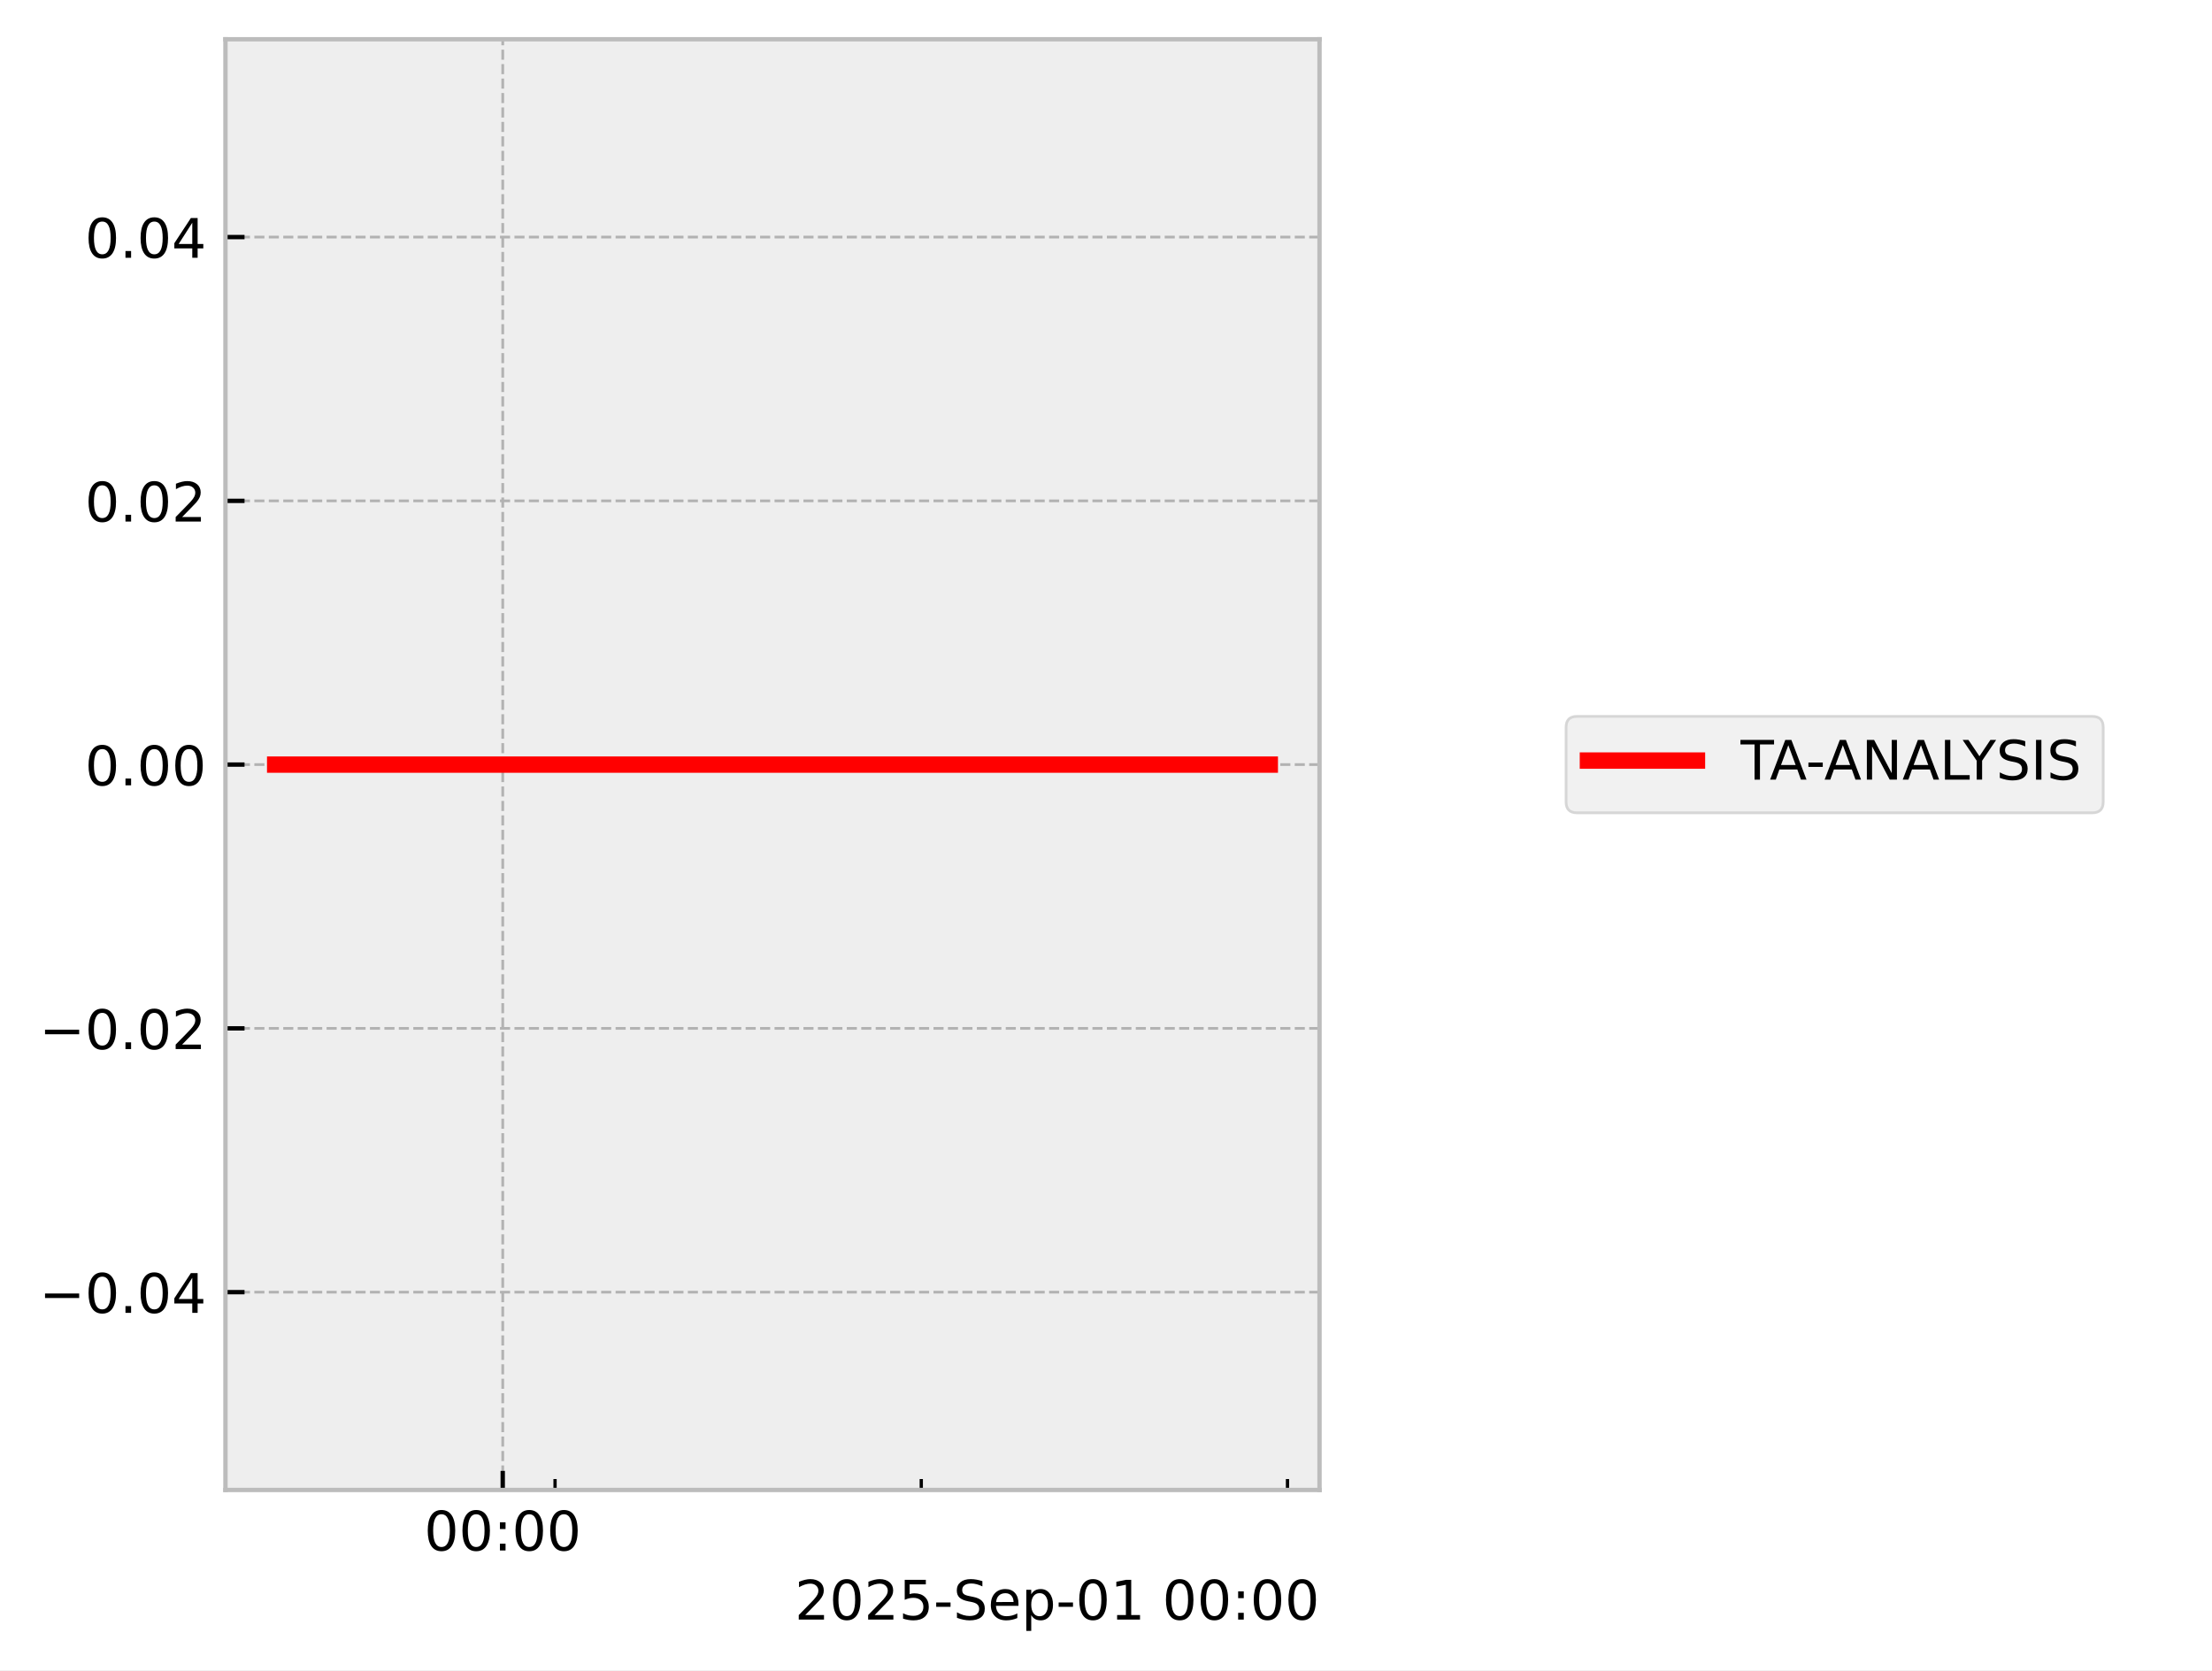
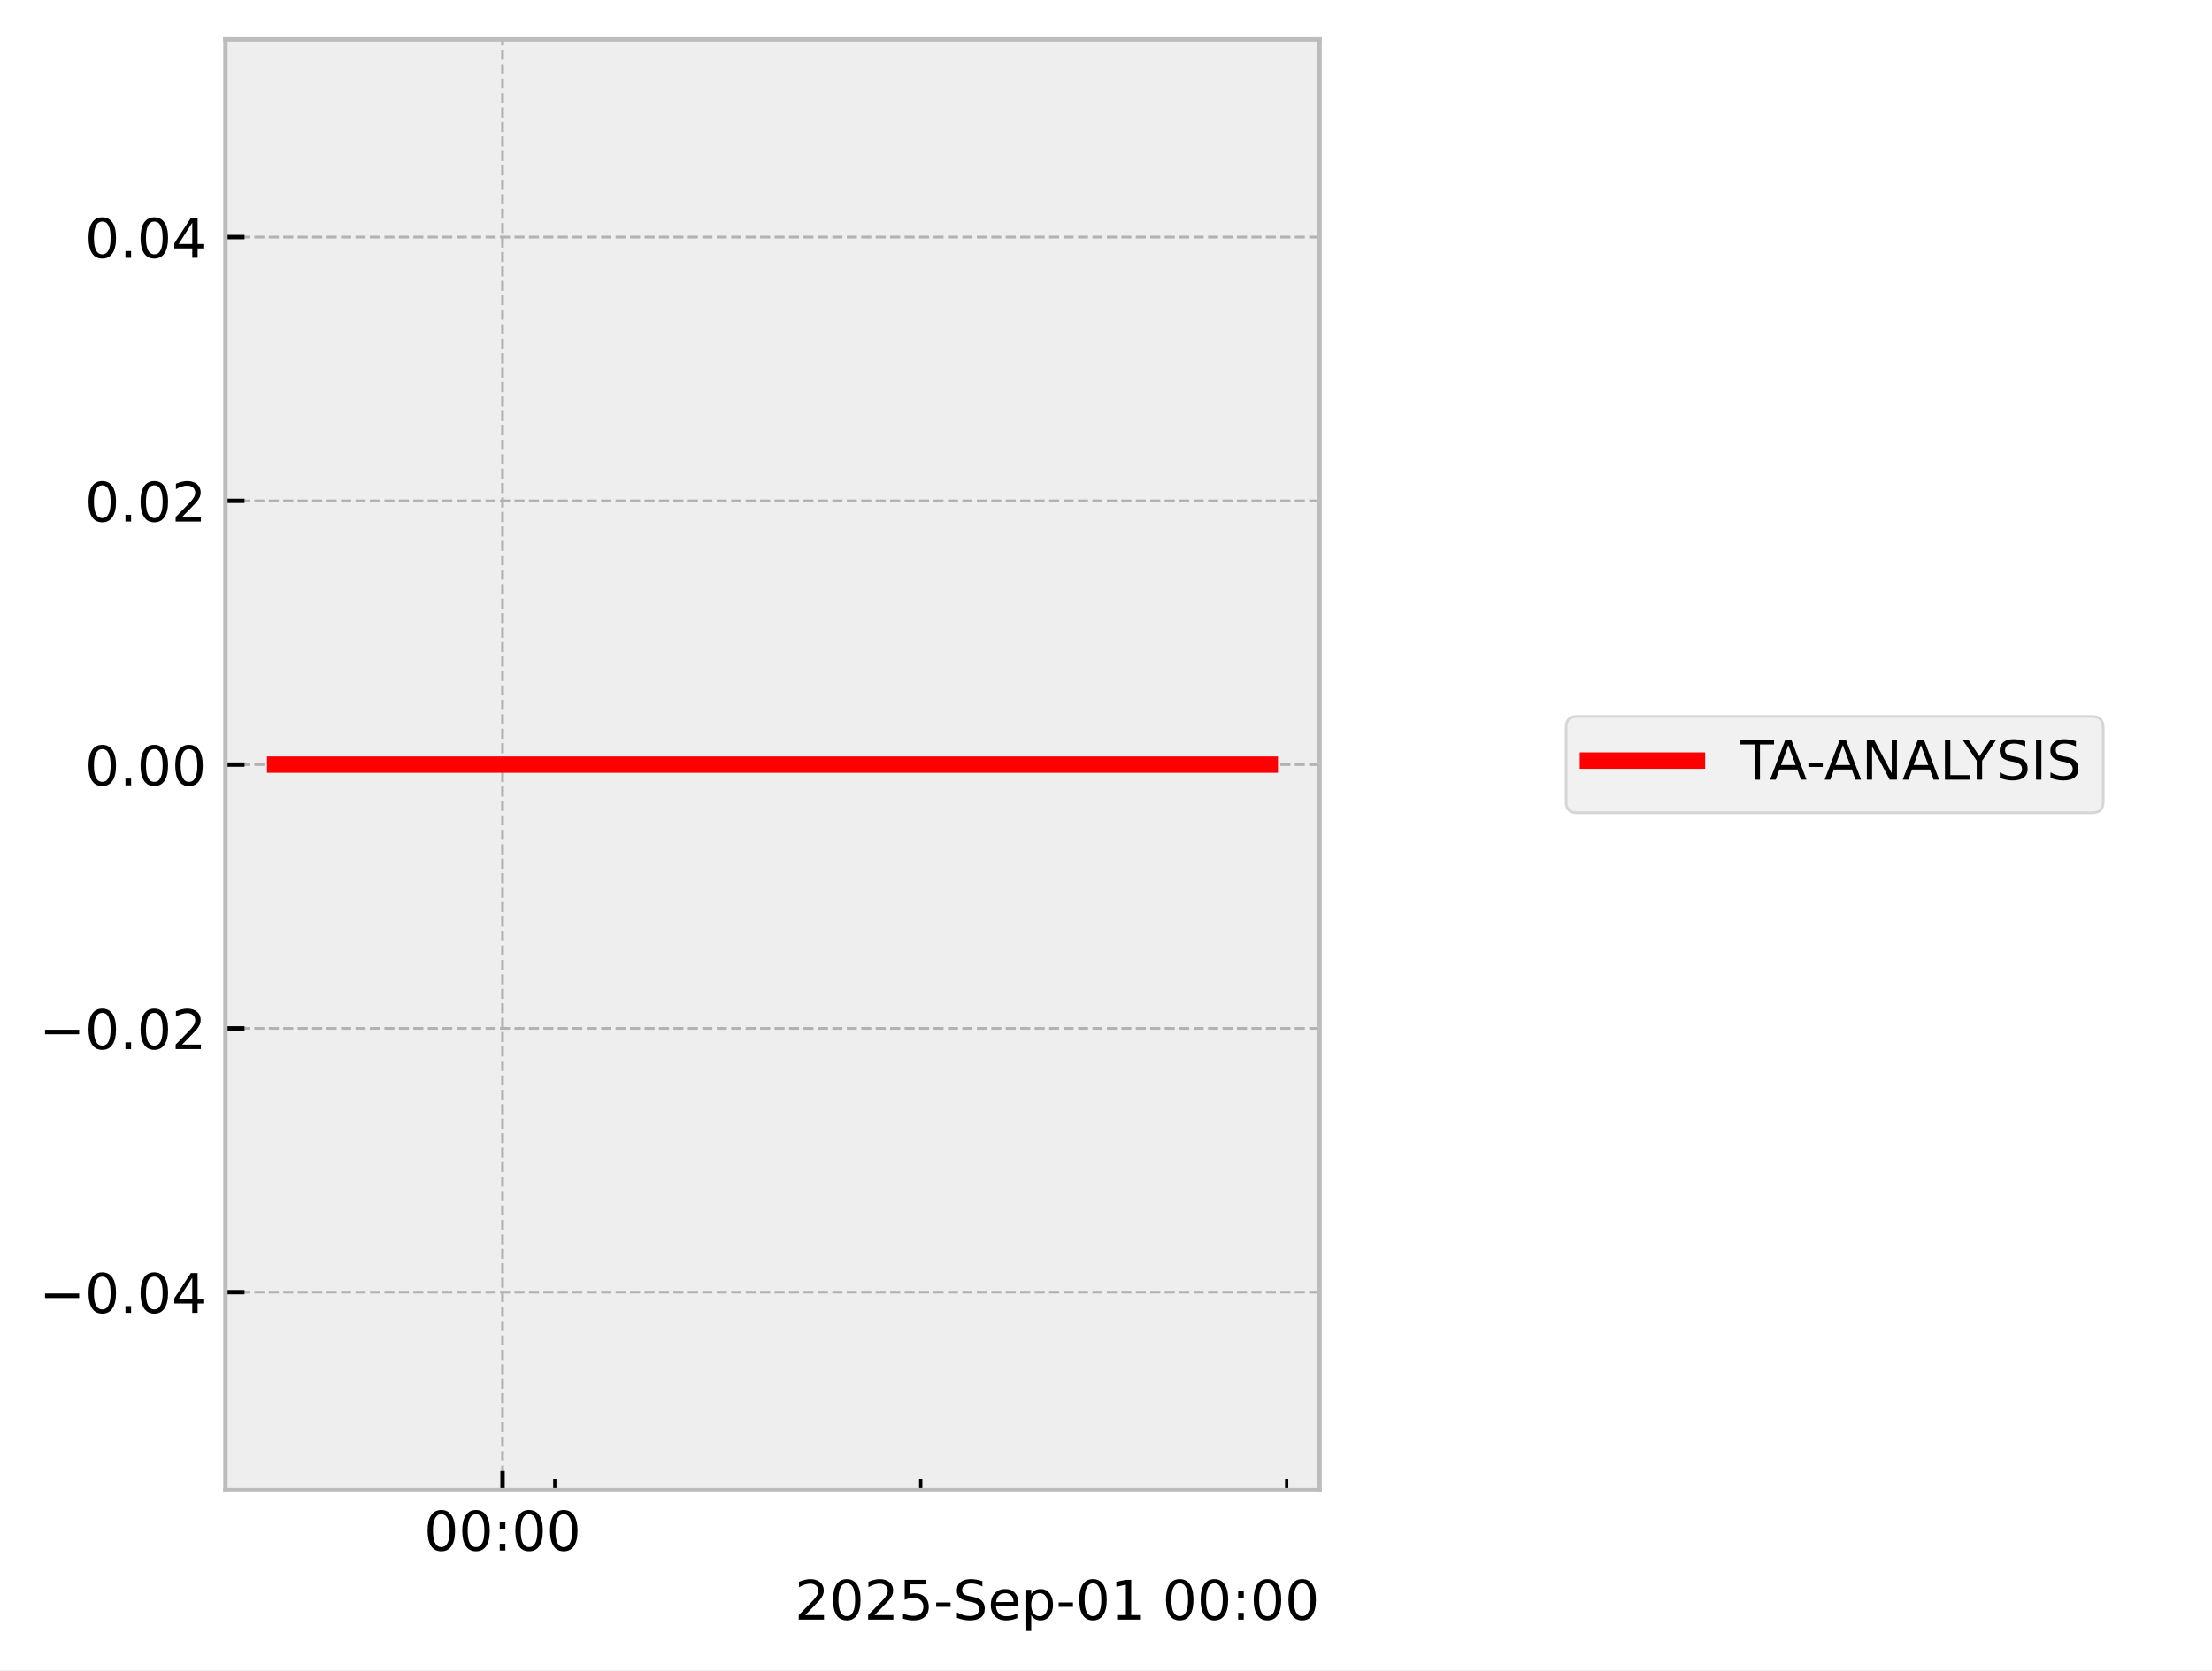
<svg xmlns="http://www.w3.org/2000/svg" xmlns:xlink="http://www.w3.org/1999/xlink" width="405.665pt" height="306.368pt" viewBox="0 0 405.665 306.368" version="1.1">
  <defs>
    <style type="text/css">*{stroke-linejoin: round; stroke-linecap: butt}</style>
  </defs>
  <g id="figure_1">
    <g id="patch_1">
      <path d="M 0 306.368  L 405.665 306.368  L 405.665 0  L 0 0  z " style="fill: #ffffff" />
    </g>
    <g id="axes_1">
      <g id="patch_2">
        <path d="M 41.345 273.312  L 241.991 273.312  L 241.991 7.2  L 41.345 7.2  z " style="fill: #eeeeee" />
      </g>
      <g id="matplotlib.axis_1">
        <g id="xtick_1">
          <g id="line2d_1">
-             <path d="M 92.197 273.312  L 92.197 7.2  " clip-path="url(#p4e675e2925)" style="fill: none; stroke-dasharray: 1.85,0.8; stroke-dashoffset: 0; stroke: #b2b2b2; stroke-width: 0.5" />
+             <path d="M 92.162 273.312  L 92.162 7.2  " clip-path="url(#p84dbeaac39)" style="fill: none; stroke-dasharray: 1.85,0.8; stroke-dashoffset: 0; stroke: #b2b2b2; stroke-width: 0.5" />
          </g>
          <g id="line2d_2">
            <defs>
-               <path id="m7ab42a1821" d="M 0 0  L 0 -3.5  " style="stroke: #000000; stroke-width: 0.8" />
-             </defs>
-             <g>
-               <use xlink:href="#m7ab42a1821" x="92.197" y="273.312" style="stroke: #000000; stroke-width: 0.8" />
+               <path id="ma0883f2d8d" d="M 0 0  L 0 -3.5  " style="stroke: #000000; stroke-width: 0.8" />
+             </defs>
+             <g>
+               <use xlink:href="#ma0883f2d8d" x="92.162" y="273.312" style="stroke: #000000; stroke-width: 0.8" />
            </g>
          </g>
          <g id="text_1">
-             <g transform="translate(77.78756 284.4104) scale(0.1 -0.1)">
+             <g transform="translate(77.75286 284.4104) scale(0.1 -0.1)">
              <defs>
                <path id="DejaVuSans-30" d="M 2034 4250  Q 1547 4250 1301 3770  Q 1056 3291 1056 2328  Q 1056 1369 1301 889  Q 1547 409 2034 409  Q 2525 409 2770 889  Q 3016 1369 3016 2328  Q 3016 3291 2770 3770  Q 2525 4250 2034 4250  z M 2034 4750  Q 2819 4750 3233 4129  Q 3647 3509 3647 2328  Q 3647 1150 3233 529  Q 2819 -91 2034 -91  Q 1250 -91 836 529  Q 422 1150 422 2328  Q 422 3509 836 4129  Q 1250 4750 2034 4750  z " transform="scale(0.015625)" />
                <path id="DejaVuSans-3a" d="M 750 794  L 1409 794  L 1409 0  L 750 0  L 750 794  z M 750 3309  L 1409 3309  L 1409 2516  L 750 2516  L 750 3309  z " transform="scale(0.015625)" />
              </defs>
              <use xlink:href="#DejaVuSans-30" />
              <use xlink:href="#DejaVuSans-30" transform="translate(63.62305 0)" />
              <use xlink:href="#DejaVuSans-3a" transform="translate(127.2461 0)" />
              <use xlink:href="#DejaVuSans-30" transform="translate(160.9375 0)" />
              <use xlink:href="#DejaVuSans-30" transform="translate(224.5605 0)" />
            </g>
          </g>
        </g>
        <g id="xtick_2">
          <g id="line2d_3">
            <defs>
-               <path id="ma45af2a997" d="M 0 0  L 0 -2  " style="stroke: #000000; stroke-width: 0.6" />
-             </defs>
-             <g>
-               <use xlink:href="#ma45af2a997" x="101.792" y="273.312" style="stroke: #000000; stroke-width: 0.6" />
+               <path id="m751da232dc" d="M 0 0  L 0 -2  " style="stroke: #000000; stroke-width: 0.6" />
+             </defs>
+             <g>
+               <use xlink:href="#m751da232dc" x="101.749" y="273.312" style="stroke: #000000; stroke-width: 0.6" />
            </g>
          </g>
        </g>
        <g id="xtick_3">
          <g id="line2d_4">
            <g>
-               <use xlink:href="#ma45af2a997" x="168.954" y="273.312" style="stroke: #000000; stroke-width: 0.6" />
+               <use xlink:href="#m751da232dc" x="168.855" y="273.312" style="stroke: #000000; stroke-width: 0.6" />
            </g>
          </g>
        </g>
        <g id="xtick_4">
          <g id="line2d_5">
            <g>
-               <use xlink:href="#ma45af2a997" x="236.116" y="273.312" style="stroke: #000000; stroke-width: 0.6" />
+               <use xlink:href="#m751da232dc" x="235.962" y="273.312" style="stroke: #000000; stroke-width: 0.6" />
            </g>
          </g>
        </g>
        <g id="text_2">
          <g transform="translate(145.7537 297.0886) scale(0.1 -0.1)">
            <defs>
              <path id="DejaVuSans-32" d="M 1228 531  L 3431 531  L 3431 0  L 469 0  L 469 531  Q 828 903 1448 1529  Q 2069 2156 2228 2338  Q 2531 2678 2651 2914  Q 2772 3150 2772 3378  Q 2772 3750 2511 3984  Q 2250 4219 1831 4219  Q 1534 4219 1204 4116  Q 875 4013 500 3803  L 500 4441  Q 881 4594 1212 4672  Q 1544 4750 1819 4750  Q 2544 4750 2975 4387  Q 3406 4025 3406 3419  Q 3406 3131 3298 2873  Q 3191 2616 2906 2266  Q 2828 2175 2409 1742  Q 1991 1309 1228 531  z " transform="scale(0.015625)" />
              <path id="DejaVuSans-35" d="M 691 4666  L 3169 4666  L 3169 4134  L 1269 4134  L 1269 2991  Q 1406 3038 1543 3061  Q 1681 3084 1819 3084  Q 2600 3084 3056 2656  Q 3513 2228 3513 1497  Q 3513 744 3044 326  Q 2575 -91 1722 -91  Q 1428 -91 1123 -41  Q 819 9 494 109  L 494 744  Q 775 591 1075 516  Q 1375 441 1709 441  Q 2250 441 2565 725  Q 2881 1009 2881 1497  Q 2881 1984 2565 2268  Q 2250 2553 1709 2553  Q 1456 2553 1204 2497  Q 953 2441 691 2322  L 691 4666  z " transform="scale(0.015625)" />
              <path id="DejaVuSans-2d" d="M 313 2009  L 1997 2009  L 1997 1497  L 313 1497  L 313 2009  z " transform="scale(0.015625)" />
              <path id="DejaVuSans-53" d="M 3425 4513  L 3425 3897  Q 3066 4069 2747 4153  Q 2428 4238 2131 4238  Q 1616 4238 1336 4038  Q 1056 3838 1056 3469  Q 1056 3159 1242 3001  Q 1428 2844 1947 2747  L 2328 2669  Q 3034 2534 3370 2195  Q 3706 1856 3706 1288  Q 3706 609 3251 259  Q 2797 -91 1919 -91  Q 1588 -91 1214 -16  Q 841 59 441 206  L 441 856  Q 825 641 1194 531  Q 1563 422 1919 422  Q 2459 422 2753 634  Q 3047 847 3047 1241  Q 3047 1584 2836 1778  Q 2625 1972 2144 2069  L 1759 2144  Q 1053 2284 737 2584  Q 422 2884 422 3419  Q 422 4038 858 4394  Q 1294 4750 2059 4750  Q 2388 4750 2728 4690  Q 3069 4631 3425 4513  z " transform="scale(0.015625)" />
              <path id="DejaVuSans-65" d="M 3597 1894  L 3597 1613  L 953 1613  Q 991 1019 1311 708  Q 1631 397 2203 397  Q 2534 397 2845 478  Q 3156 559 3463 722  L 3463 178  Q 3153 47 2828 -22  Q 2503 -91 2169 -91  Q 1331 -91 842 396  Q 353 884 353 1716  Q 353 2575 817 3079  Q 1281 3584 2069 3584  Q 2775 3584 3186 3129  Q 3597 2675 3597 1894  z M 3022 2063  Q 3016 2534 2758 2815  Q 2500 3097 2075 3097  Q 1594 3097 1305 2825  Q 1016 2553 972 2059  L 3022 2063  z " transform="scale(0.015625)" />
              <path id="DejaVuSans-70" d="M 1159 525  L 1159 -1331  L 581 -1331  L 581 3500  L 1159 3500  L 1159 2969  Q 1341 3281 1617 3432  Q 1894 3584 2278 3584  Q 2916 3584 3314 3078  Q 3713 2572 3713 1747  Q 3713 922 3314 415  Q 2916 -91 2278 -91  Q 1894 -91 1617 61  Q 1341 213 1159 525  z M 3116 1747  Q 3116 2381 2855 2742  Q 2594 3103 2138 3103  Q 1681 3103 1420 2742  Q 1159 2381 1159 1747  Q 1159 1113 1420 752  Q 1681 391 2138 391  Q 2594 391 2855 752  Q 3116 1113 3116 1747  z " transform="scale(0.015625)" />
              <path id="DejaVuSans-31" d="M 794 531  L 1825 531  L 1825 4091  L 703 3866  L 703 4441  L 1819 4666  L 2450 4666  L 2450 531  L 3481 531  L 3481 0  L 794 0  L 794 531  z " transform="scale(0.015625)" />
              <path id="DejaVuSans-20" transform="scale(0.015625)" />
            </defs>
            <use xlink:href="#DejaVuSans-32" />
            <use xlink:href="#DejaVuSans-30" transform="translate(63.62305 0)" />
            <use xlink:href="#DejaVuSans-32" transform="translate(127.2461 0)" />
            <use xlink:href="#DejaVuSans-35" transform="translate(190.8691 0)" />
            <use xlink:href="#DejaVuSans-2d" transform="translate(254.4922 0)" />
            <use xlink:href="#DejaVuSans-53" transform="translate(290.5762 0)" />
            <use xlink:href="#DejaVuSans-65" transform="translate(354.0527 0)" />
            <use xlink:href="#DejaVuSans-70" transform="translate(415.5762 0)" />
            <use xlink:href="#DejaVuSans-2d" transform="translate(479.0527 0)" />
            <use xlink:href="#DejaVuSans-30" transform="translate(515.1367 0)" />
            <use xlink:href="#DejaVuSans-31" transform="translate(578.7598 0)" />
            <use xlink:href="#DejaVuSans-20" transform="translate(642.3828 0)" />
            <use xlink:href="#DejaVuSans-30" transform="translate(674.1699 0)" />
            <use xlink:href="#DejaVuSans-30" transform="translate(737.793 0)" />
            <use xlink:href="#DejaVuSans-3a" transform="translate(801.416 0)" />
            <use xlink:href="#DejaVuSans-30" transform="translate(835.1074 0)" />
            <use xlink:href="#DejaVuSans-30" transform="translate(898.7305 0)" />
          </g>
        </g>
      </g>
      <g id="matplotlib.axis_2">
        <g id="ytick_1">
          <g id="line2d_6">
-             <path d="M 41.345 237.024  L 241.991 237.024  " clip-path="url(#p4e675e2925)" style="fill: none; stroke-dasharray: 1.85,0.8; stroke-dashoffset: 0; stroke: #b2b2b2; stroke-width: 0.5" />
+             <path d="M 41.345 237.024  L 241.991 237.024  " clip-path="url(#p84dbeaac39)" style="fill: none; stroke-dasharray: 1.85,0.8; stroke-dashoffset: 0; stroke: #b2b2b2; stroke-width: 0.5" />
          </g>
          <g id="line2d_7">
            <defs>
-               <path id="m79d352a365" d="M 0 0  L 3.5 0  " style="stroke: #000000; stroke-width: 0.8" />
-             </defs>
-             <g>
-               <use xlink:href="#m79d352a365" x="41.345" y="237.024" style="stroke: #000000; stroke-width: 0.8" />
+               <path id="md53bf09aee" d="M 0 0  L 3.5 0  " style="stroke: #000000; stroke-width: 0.8" />
+             </defs>
+             <g>
+               <use xlink:href="#md53bf09aee" x="41.345" y="237.024" style="stroke: #000000; stroke-width: 0.8" />
            </g>
          </g>
          <g id="text_3">
            <g transform="translate(7.2 240.8232) scale(0.1 -0.1)">
              <defs>
                <path id="DejaVuSans-2212" d="M 678 2272  L 4684 2272  L 4684 1741  L 678 1741  L 678 2272  z " transform="scale(0.015625)" />
                <path id="DejaVuSans-2e" d="M 684 794  L 1344 794  L 1344 0  L 684 0  L 684 794  z " transform="scale(0.015625)" />
                <path id="DejaVuSans-34" d="M 2419 4116  L 825 1625  L 2419 1625  L 2419 4116  z M 2253 4666  L 3047 4666  L 3047 1625  L 3713 1625  L 3713 1100  L 3047 1100  L 3047 0  L 2419 0  L 2419 1100  L 313 1100  L 313 1709  L 2253 4666  z " transform="scale(0.015625)" />
              </defs>
              <use xlink:href="#DejaVuSans-2212" />
              <use xlink:href="#DejaVuSans-30" transform="translate(83.78906 0)" />
              <use xlink:href="#DejaVuSans-2e" transform="translate(147.4121 0)" />
              <use xlink:href="#DejaVuSans-30" transform="translate(179.1992 0)" />
              <use xlink:href="#DejaVuSans-34" transform="translate(242.8223 0)" />
            </g>
          </g>
        </g>
        <g id="ytick_2">
          <g id="line2d_8">
-             <path d="M 41.345 188.64  L 241.991 188.64  " clip-path="url(#p4e675e2925)" style="fill: none; stroke-dasharray: 1.85,0.8; stroke-dashoffset: 0; stroke: #b2b2b2; stroke-width: 0.5" />
+             <path d="M 41.345 188.64  L 241.991 188.64  " clip-path="url(#p84dbeaac39)" style="fill: none; stroke-dasharray: 1.85,0.8; stroke-dashoffset: 0; stroke: #b2b2b2; stroke-width: 0.5" />
          </g>
          <g id="line2d_9">
            <g>
-               <use xlink:href="#m79d352a365" x="41.345" y="188.64" style="stroke: #000000; stroke-width: 0.8" />
+               <use xlink:href="#md53bf09aee" x="41.345" y="188.64" style="stroke: #000000; stroke-width: 0.8" />
            </g>
          </g>
          <g id="text_4">
            <g transform="translate(7.2 192.4392) scale(0.1 -0.1)">
              <use xlink:href="#DejaVuSans-2212" />
              <use xlink:href="#DejaVuSans-30" transform="translate(83.78906 0)" />
              <use xlink:href="#DejaVuSans-2e" transform="translate(147.4121 0)" />
              <use xlink:href="#DejaVuSans-30" transform="translate(179.1992 0)" />
              <use xlink:href="#DejaVuSans-32" transform="translate(242.8223 0)" />
            </g>
          </g>
        </g>
        <g id="ytick_3">
          <g id="line2d_10">
-             <path d="M 41.345 140.256  L 241.991 140.256  " clip-path="url(#p4e675e2925)" style="fill: none; stroke-dasharray: 1.85,0.8; stroke-dashoffset: 0; stroke: #b2b2b2; stroke-width: 0.5" />
+             <path d="M 41.345 140.256  L 241.991 140.256  " clip-path="url(#p84dbeaac39)" style="fill: none; stroke-dasharray: 1.85,0.8; stroke-dashoffset: 0; stroke: #b2b2b2; stroke-width: 0.5" />
          </g>
          <g id="line2d_11">
            <g>
-               <use xlink:href="#m79d352a365" x="41.345" y="140.256" style="stroke: #000000; stroke-width: 0.8" />
+               <use xlink:href="#md53bf09aee" x="41.345" y="140.256" style="stroke: #000000; stroke-width: 0.8" />
            </g>
          </g>
          <g id="text_5">
            <g transform="translate(15.57969 144.0552) scale(0.1 -0.1)">
              <use xlink:href="#DejaVuSans-30" />
              <use xlink:href="#DejaVuSans-2e" transform="translate(63.62305 0)" />
              <use xlink:href="#DejaVuSans-30" transform="translate(95.41016 0)" />
              <use xlink:href="#DejaVuSans-30" transform="translate(159.0332 0)" />
            </g>
          </g>
        </g>
        <g id="ytick_4">
          <g id="line2d_12">
-             <path d="M 41.345 91.872  L 241.991 91.872  " clip-path="url(#p4e675e2925)" style="fill: none; stroke-dasharray: 1.85,0.8; stroke-dashoffset: 0; stroke: #b2b2b2; stroke-width: 0.5" />
+             <path d="M 41.345 91.872  L 241.991 91.872  " clip-path="url(#p84dbeaac39)" style="fill: none; stroke-dasharray: 1.85,0.8; stroke-dashoffset: 0; stroke: #b2b2b2; stroke-width: 0.5" />
          </g>
          <g id="line2d_13">
            <g>
-               <use xlink:href="#m79d352a365" x="41.345" y="91.872" style="stroke: #000000; stroke-width: 0.8" />
+               <use xlink:href="#md53bf09aee" x="41.345" y="91.872" style="stroke: #000000; stroke-width: 0.8" />
            </g>
          </g>
          <g id="text_6">
            <g transform="translate(15.57969 95.67122) scale(0.1 -0.1)">
              <use xlink:href="#DejaVuSans-30" />
              <use xlink:href="#DejaVuSans-2e" transform="translate(63.62305 0)" />
              <use xlink:href="#DejaVuSans-30" transform="translate(95.41016 0)" />
              <use xlink:href="#DejaVuSans-32" transform="translate(159.0332 0)" />
            </g>
          </g>
        </g>
        <g id="ytick_5">
          <g id="line2d_14">
-             <path d="M 41.345 43.488  L 241.991 43.488  " clip-path="url(#p4e675e2925)" style="fill: none; stroke-dasharray: 1.85,0.8; stroke-dashoffset: 0; stroke: #b2b2b2; stroke-width: 0.5" />
+             <path d="M 41.345 43.488  L 241.991 43.488  " clip-path="url(#p84dbeaac39)" style="fill: none; stroke-dasharray: 1.85,0.8; stroke-dashoffset: 0; stroke: #b2b2b2; stroke-width: 0.5" />
          </g>
          <g id="line2d_15">
            <g>
-               <use xlink:href="#m79d352a365" x="41.345" y="43.488" style="stroke: #000000; stroke-width: 0.8" />
+               <use xlink:href="#md53bf09aee" x="41.345" y="43.488" style="stroke: #000000; stroke-width: 0.8" />
            </g>
          </g>
          <g id="text_7">
            <g transform="translate(15.57969 47.28722) scale(0.1 -0.1)">
              <use xlink:href="#DejaVuSans-30" />
              <use xlink:href="#DejaVuSans-2e" transform="translate(63.62305 0)" />
              <use xlink:href="#DejaVuSans-30" transform="translate(95.41016 0)" />
              <use xlink:href="#DejaVuSans-34" transform="translate(159.0332 0)" />
            </g>
          </g>
        </g>
      </g>
      <g id="line2d_16">
-         <path d="M 50.466 140.256  L 57.857 140.256  L 58.806 140.256  L 59.03 140.256  L 59.232 140.256  L 66.741 140.256  L 68.131 140.256  L 183.318 140.256  L 185.127 140.256  L 203.106 140.256  L 230.764 140.256  L 231.832 140.256  L 232.098 140.256  L 232.272 140.256  L 232.347 140.256  L 232.381 140.256  L 232.459 140.256  L 232.542 140.256  L 232.582 140.256  L 232.639 140.256  L 232.704 140.256  L 232.779 140.256  L 232.816 140.256  L 232.871 140.256  " clip-path="url(#p4e675e2925)" style="fill: none; stroke: #ff0000; stroke-width: 3; stroke-linecap: square" />
+         <path d="M 50.466 140.256  L 57.85 140.256  L 58.799 140.256  L 59.023 140.256  L 59.224 140.256  L 66.727 140.256  L 68.116 140.256  L 183.207 140.256  L 185.015 140.256  L 202.979 140.256  L 230.614 140.256  L 231.681 140.256  L 232.104 140.256  L 232.121 140.256  L 232.196 140.256  L 232.23 140.256  L 232.308 140.256  L 232.39 140.256  L 232.431 140.256  L 232.488 140.256  L 232.553 140.256  L 232.628 140.256  L 232.665 140.256  L 232.719 140.256  L 232.871 140.256  " clip-path="url(#p84dbeaac39)" style="fill: none; stroke: #ff0000; stroke-width: 3; stroke-linecap: square" />
      </g>
      <g id="patch_3">
        <path d="M 41.345 273.312  L 41.345 7.2  " style="fill: none; stroke: #bcbcbc; stroke-width: 0.8; stroke-linejoin: miter; stroke-linecap: square" />
      </g>
      <g id="patch_4">
        <path d="M 241.991 273.312  L 241.991 7.2  " style="fill: none; stroke: #bcbcbc; stroke-width: 0.8; stroke-linejoin: miter; stroke-linecap: square" />
      </g>
      <g id="patch_5">
        <path d="M 41.345 273.312  L 241.991 273.312  " style="fill: none; stroke: #bcbcbc; stroke-width: 0.8; stroke-linejoin: miter; stroke-linecap: square" />
      </g>
      <g id="patch_6">
        <path d="M 41.345 7.2  L 241.991 7.2  " style="fill: none; stroke: #bcbcbc; stroke-width: 0.8; stroke-linejoin: miter; stroke-linecap: square" />
      </g>
    </g>
    <g id="axes_2">
      <g id="legend_1">
        <g id="patch_7">
          <path d="M 289.213 149.095  L 383.709 149.095  Q 385.709 149.095 385.709 147.095  L 385.709 133.417  Q 385.709 131.417 383.709 131.417  L 289.213 131.417  Q 287.213 131.417 287.213 133.417  L 287.213 147.095  Q 287.213 149.095 289.213 149.095  z " style="fill: #eeeeee; opacity: 0.8; stroke: #cccccc; stroke-width: 0.5; stroke-linejoin: miter" />
        </g>
        <g id="line2d_17">
          <path d="M 291.213 139.515  L 301.213 139.515  L 311.213 139.515  " style="fill: none; stroke: #ff0000; stroke-width: 3; stroke-linecap: square" />
        </g>
        <g id="text_8">
          <g transform="translate(319.2133 143.0154) scale(0.1 -0.1)">
            <defs>
              <path id="DejaVuSans-54" d="M -19 4666  L 3928 4666  L 3928 4134  L 2272 4134  L 2272 0  L 1638 0  L 1638 4134  L -19 4134  L -19 4666  z " transform="scale(0.015625)" />
              <path id="DejaVuSans-41" d="M 2188 4044  L 1331 1722  L 3047 1722  L 2188 4044  z M 1831 4666  L 2547 4666  L 4325 0  L 3669 0  L 3244 1197  L 1141 1197  L 716 0  L 50 0  L 1831 4666  z " transform="scale(0.015625)" />
              <path id="DejaVuSans-4e" d="M 628 4666  L 1478 4666  L 3547 763  L 3547 4666  L 4159 4666  L 4159 0  L 3309 0  L 1241 3903  L 1241 0  L 628 0  L 628 4666  z " transform="scale(0.015625)" />
              <path id="DejaVuSans-4c" d="M 628 4666  L 1259 4666  L 1259 531  L 3531 531  L 3531 0  L 628 0  L 628 4666  z " transform="scale(0.015625)" />
              <path id="DejaVuSans-59" d="M -13 4666  L 666 4666  L 1959 2747  L 3244 4666  L 3922 4666  L 2272 2222  L 2272 0  L 1638 0  L 1638 2222  L -13 4666  z " transform="scale(0.015625)" />
              <path id="DejaVuSans-49" d="M 628 4666  L 1259 4666  L 1259 0  L 628 0  L 628 4666  z " transform="scale(0.015625)" />
            </defs>
            <use xlink:href="#DejaVuSans-54" />
            <use xlink:href="#DejaVuSans-41" transform="translate(53.33398 0)" />
            <use xlink:href="#DejaVuSans-2d" transform="translate(119.4922 0)" />
            <use xlink:href="#DejaVuSans-41" transform="translate(153.3262 0)" />
            <use xlink:href="#DejaVuSans-4e" transform="translate(221.7344 0)" />
            <use xlink:href="#DejaVuSans-41" transform="translate(296.5391 0)" />
            <use xlink:href="#DejaVuSans-4c" transform="translate(364.9473 0)" />
            <use xlink:href="#DejaVuSans-59" transform="translate(407.4102 0)" />
            <use xlink:href="#DejaVuSans-53" transform="translate(468.4941 0)" />
            <use xlink:href="#DejaVuSans-49" transform="translate(531.9707 0)" />
            <use xlink:href="#DejaVuSans-53" transform="translate(561.4629 0)" />
          </g>
        </g>
      </g>
    </g>
  </g>
  <defs>
-     <clipPath id="p4e675e2925">
+     <clipPath id="p84dbeaac39">
      <rect x="41.345" y="7.2" width="200.646" height="266.112" />
    </clipPath>
  </defs>
</svg>
